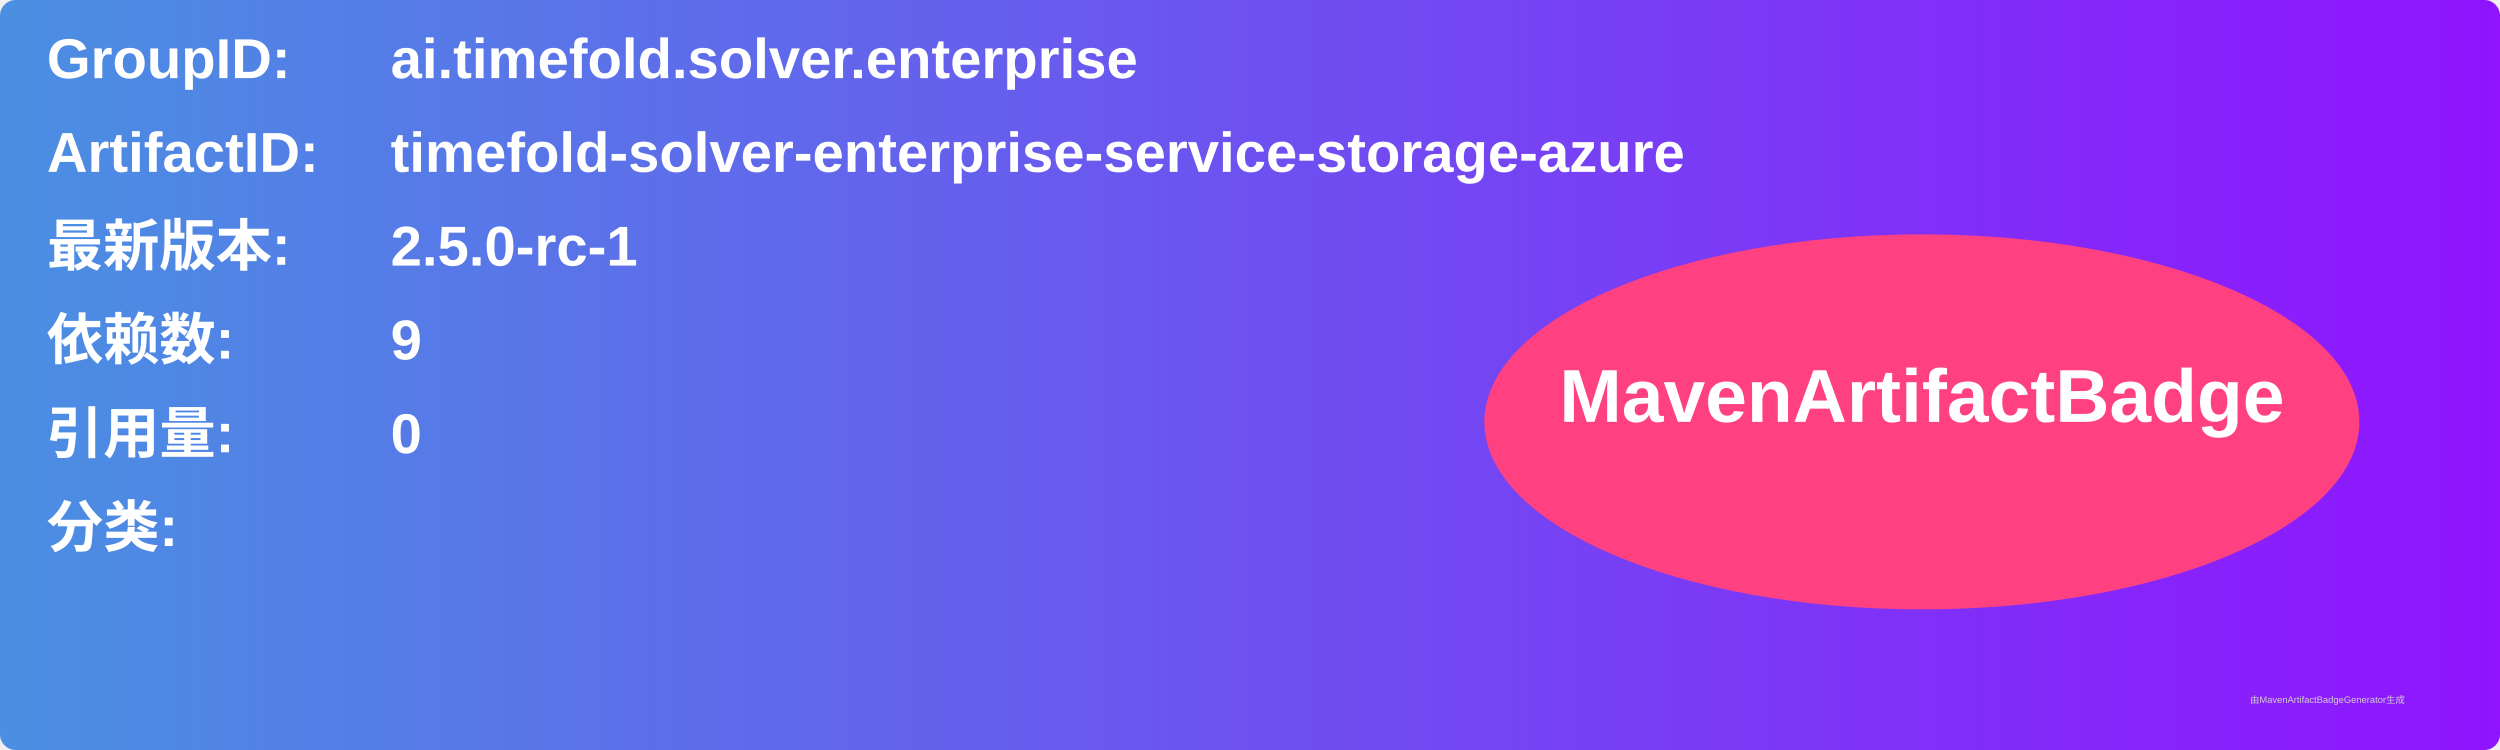
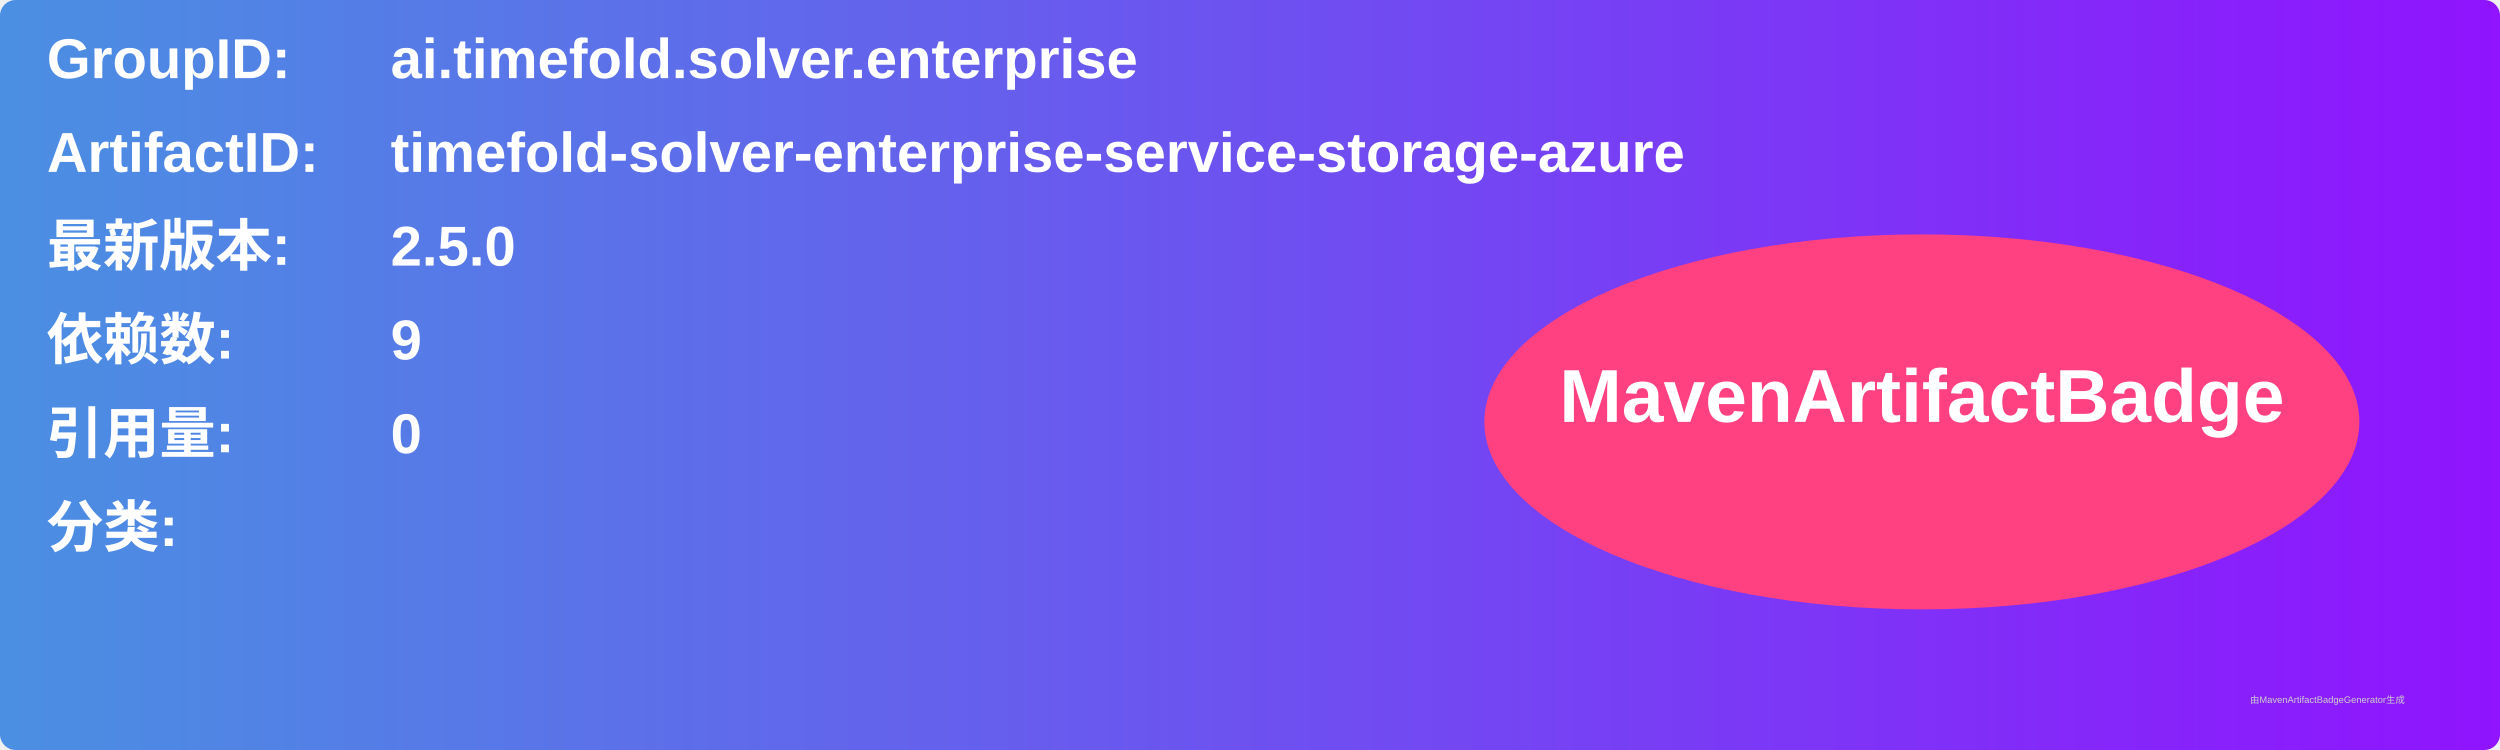
<svg xmlns="http://www.w3.org/2000/svg" width="800" height="240" viewBox="0 0 800 240">
  <linearGradient id="grad" x1="0%" y1="0%" x2="100%" y2="0%">
    <stop offset="0%" stop-color="#4a90e2" />
    <stop offset="100%" stop-color="#9013fe" />
  </linearGradient>
  <rect width="100%" height="100%" rx="5" ry="5" fill="url(#grad)" />
  <g transform="translate(15, 15)">
    <text x="0" y="10" font-family="Arial" font-size="18" fill="white" font-weight="bold" width="260">GroupID:</text>
    <text x="110" y="10" font-family="Arial" font-size="18" fill="white" font-weight="bold" width="460">ai.timefold.solver.enterprise</text>
    <text x="0" y="40" font-family="Arial" font-size="18" fill="white" font-weight="bold" width="260">ArtifactID:</text>
    <text x="110" y="40" font-family="Arial" font-size="18" fill="white" font-weight="bold" width="460">timefold-solver-enterprise-service-storage-azure</text>
    <text x="0" y="70" font-family="Arial" font-size="18" fill="white" font-weight="bold">最新版本:</text>
    <text x="110" y="70" font-family="Arial" font-size="18" fill="white" font-weight="bold">
-       <tspan font-weight="bold">2.5.0-rc-1</tspan>
+       <tspan font-weight="bold">2.5.0</tspan>
    </text>
    <text x="0" y="100" font-family="Arial" font-size="18" fill="white" font-weight="bold">依赖数: </text>
    <text x="110" y="100" font-family="Arial" font-size="18" fill="white">
      <tspan font-weight="bold">9</tspan>
    </text>
    <text x="0" y="130" font-family="Arial" font-size="18" fill="white" font-weight="bold">引用量: </text>
    <text x="110" y="130" font-family="Arial" font-size="18" fill="white">
      <tspan font-weight="bold">0</tspan>
    </text>
    <text x="0" y="160" font-family="Arial" font-size="18" fill="white" font-weight="bold">分类:</text>
    <text x="10" y="190" font-family="Arial" font-size="10" fill="white">
      <tspan font-weight="bold" />
    </text>
    <ellipse cx="600" cy="120" rx="140" ry="60" fill="#ff4081" />
    <text x="600" y="120" text-anchor="middle" font-family="Arial" font-size="24" fill="white" font-weight="bold">MavenArtifactBadge</text>
  </g>
  <text x="720" y="225" font-family="Arial" font-size="3" fill="#d0d0d0">由MavenArtifactBadgeGenerator生成</text>
</svg>
